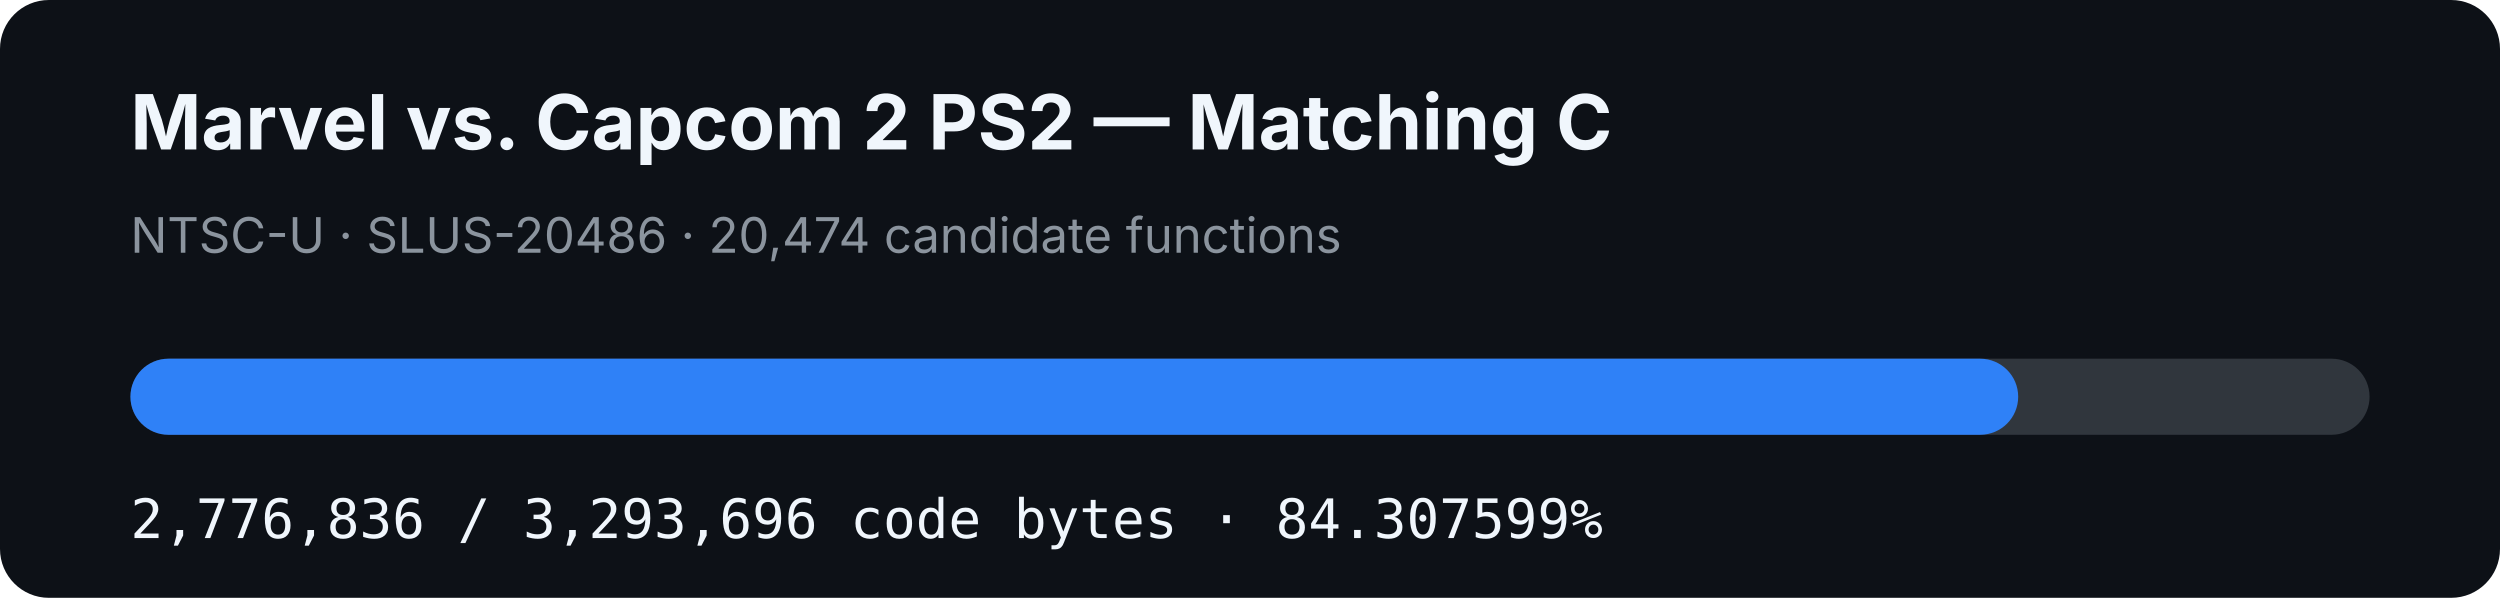
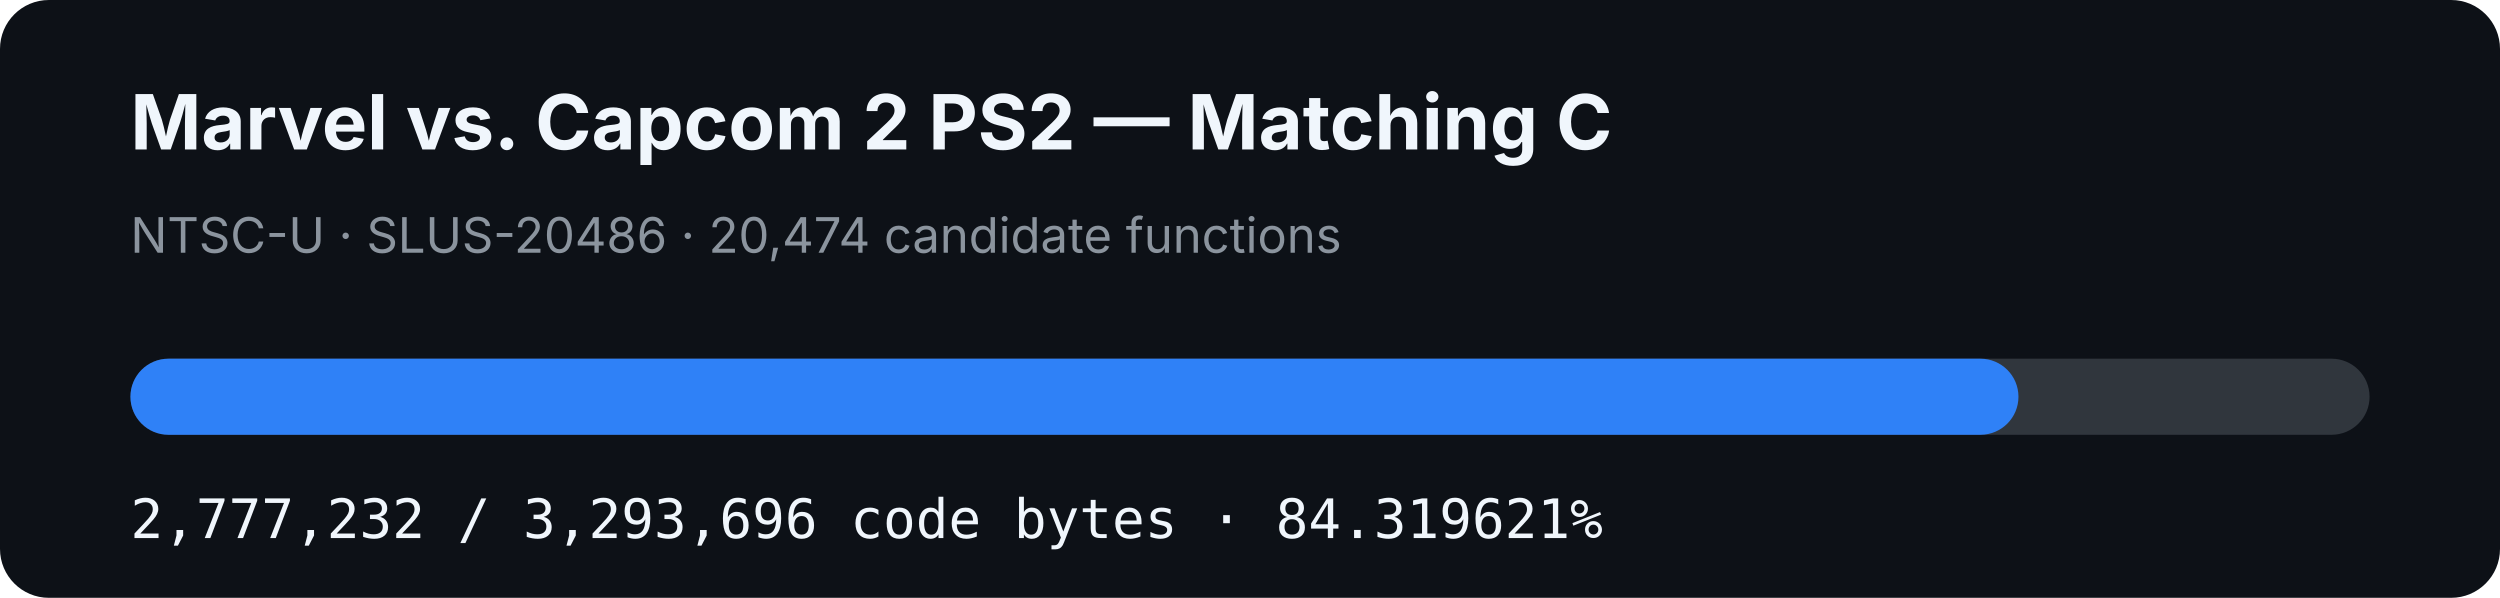
- <svg xmlns="http://www.w3.org/2000/svg" width="920" height="220" viewBox="0 0 920 220" role="img" aria-label="MVC2 PS2 matching C progress: 84.307599%">
+ <svg xmlns="http://www.w3.org/2000/svg" width="920" height="220" viewBox="0 0 920 220" role="img" aria-label="MVC2 PS2 matching C progress: 84.319621%">
  <rect width="920" height="220" rx="18" fill="#0d1117" />
  <text x="48" y="55" fill="#f0f6fc" font-family="-apple-system,BlinkMacSystemFont,Segoe UI,sans-serif" font-size="28" font-weight="700">Marvel vs. Capcom 2 PS2 — Matching C</text>
  <text x="48" y="93" fill="#8b949e" font-family="-apple-system,BlinkMacSystemFont,Segoe UI,sans-serif" font-size="18">NTSC-U · SLUS-20486 · 20,474 candidate functions</text>
  <rect x="48" y="132" width="824" height="28" rx="14" fill="#30363d" />
-   <rect x="48" y="132" width="694.695" height="28" rx="14" fill="#2f81f7" />
-   <text x="48" y="198" fill="#f0f6fc" font-family="ui-monospace,SFMono-Regular,Menlo,monospace" font-size="20">2,776,836 / 3,293,696 code bytes · 84.307599%</text>
+   <rect x="48" y="132" width="694.794" height="28" rx="14" fill="#2f81f7" />
+   <text x="48" y="198" fill="#f0f6fc" font-family="ui-monospace,SFMono-Regular,Menlo,monospace" font-size="20">2,777,232 / 3,293,696 code bytes · 84.319621%</text>
</svg>
